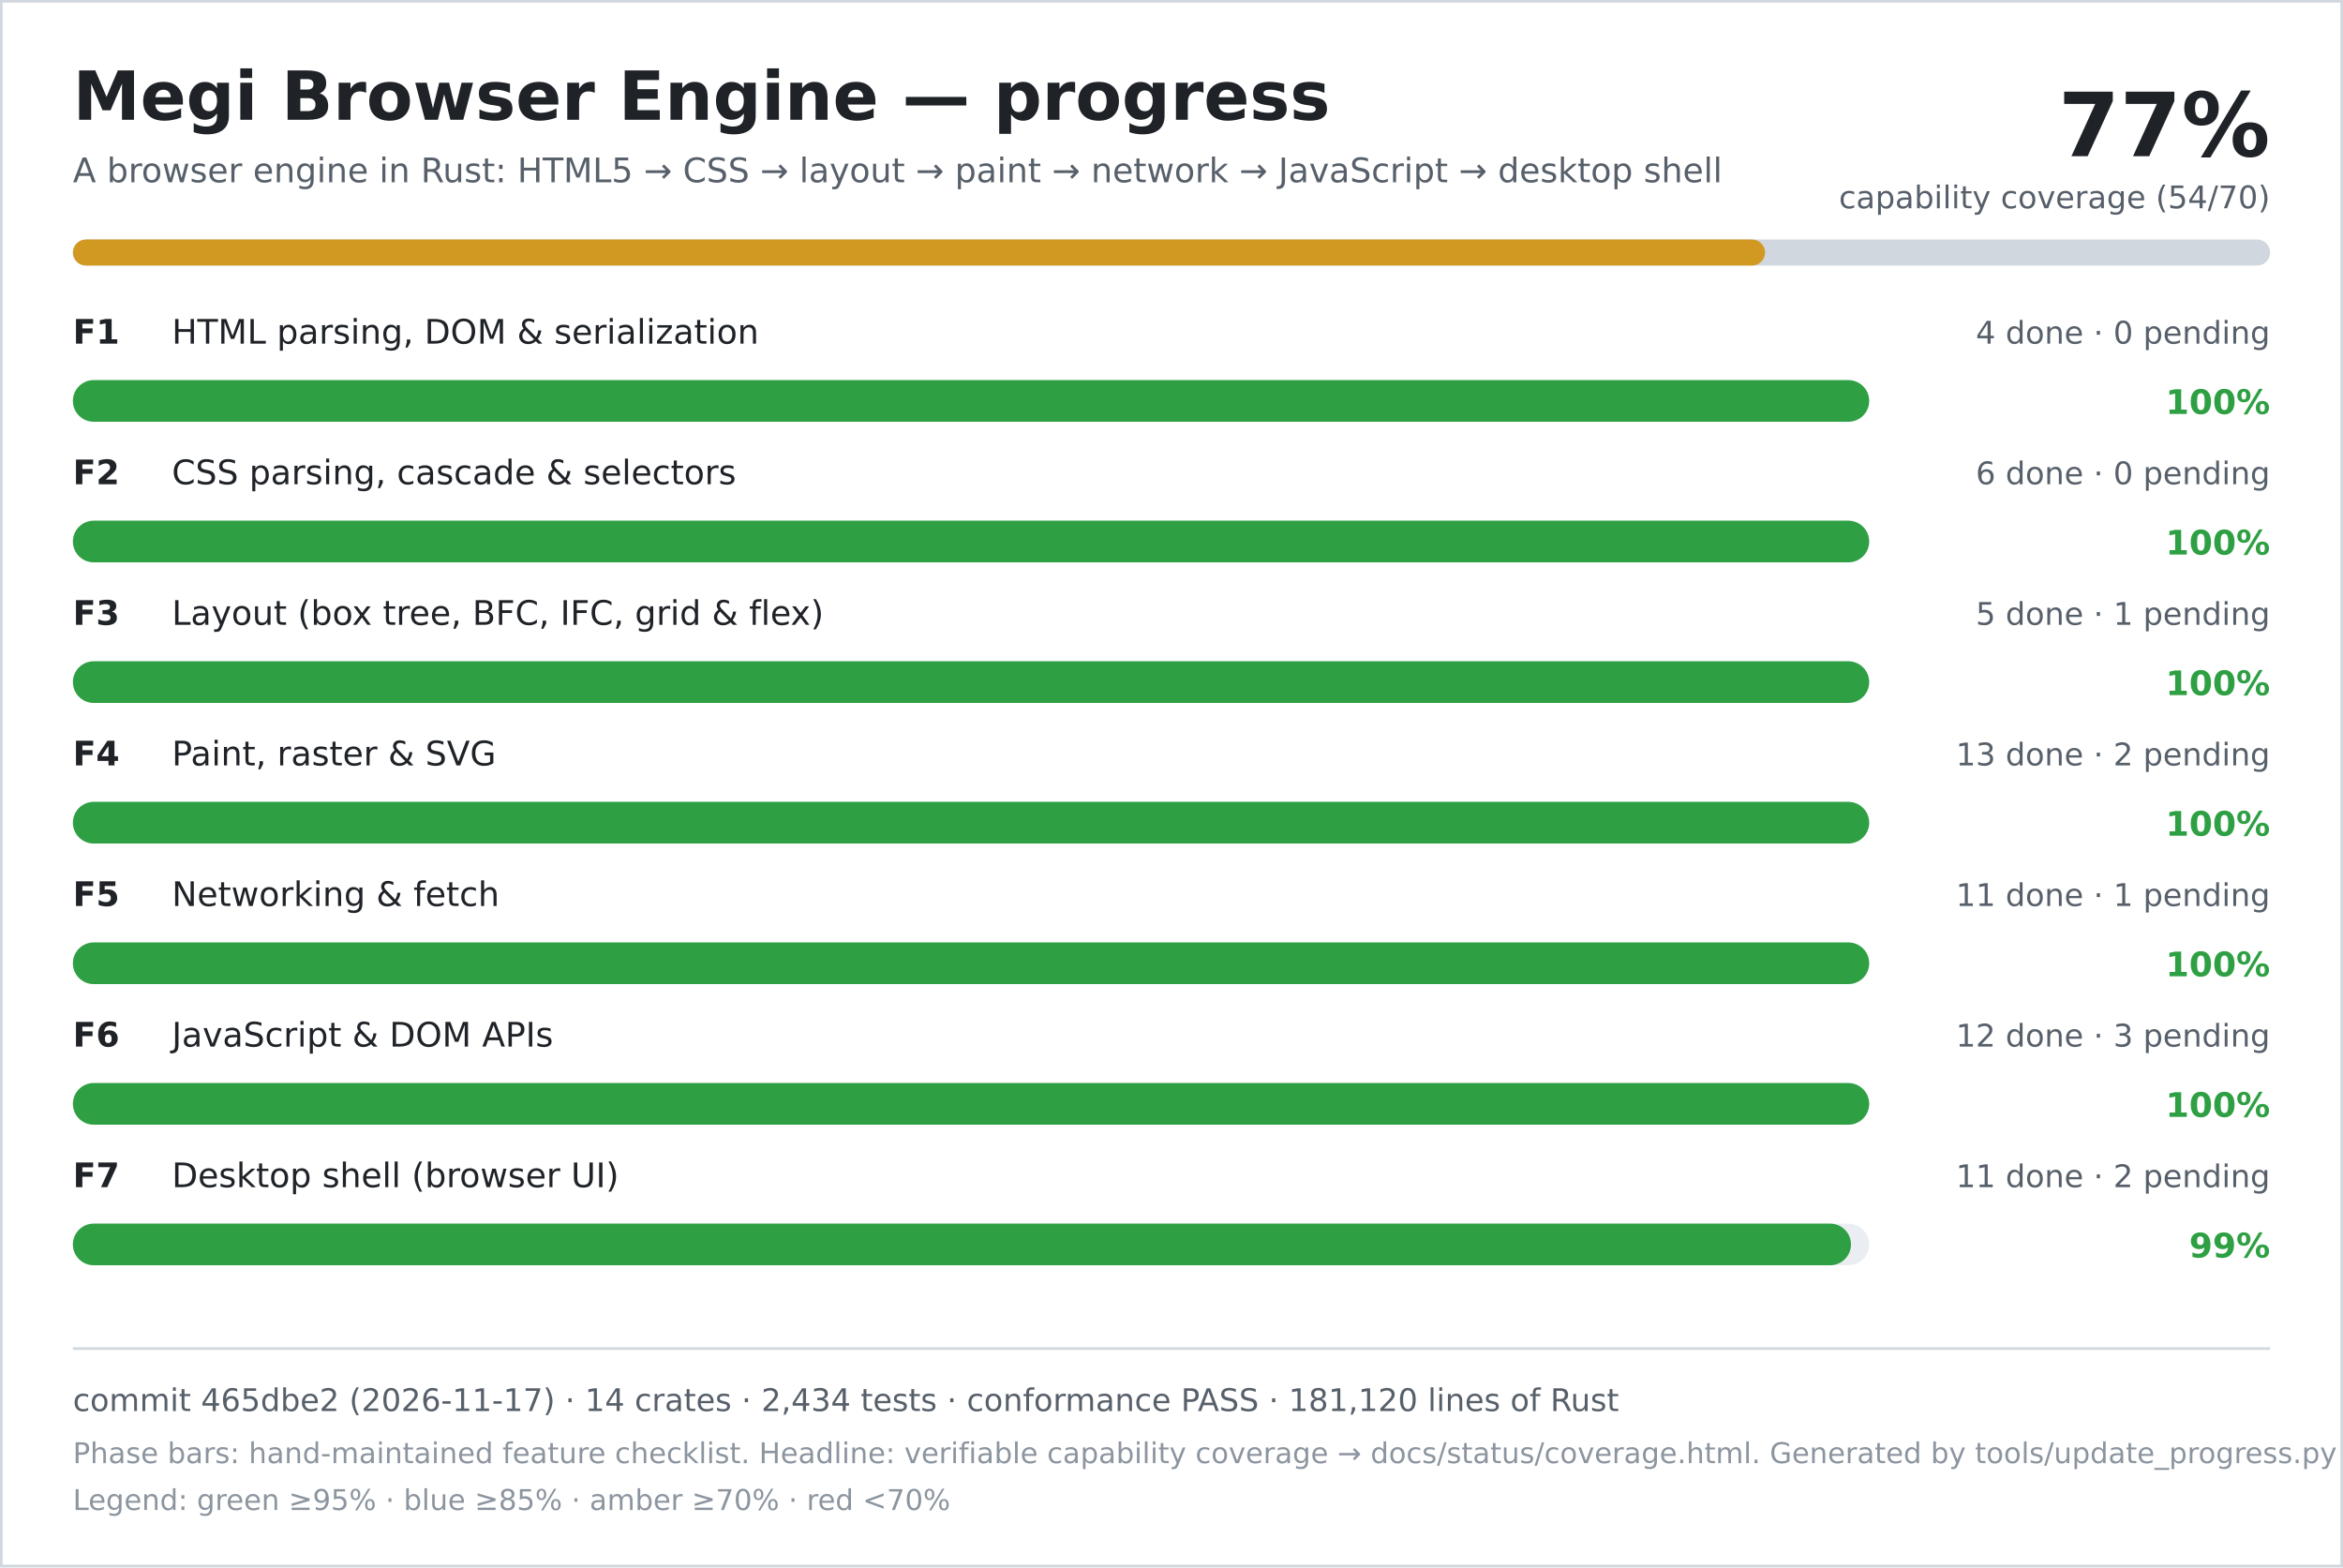
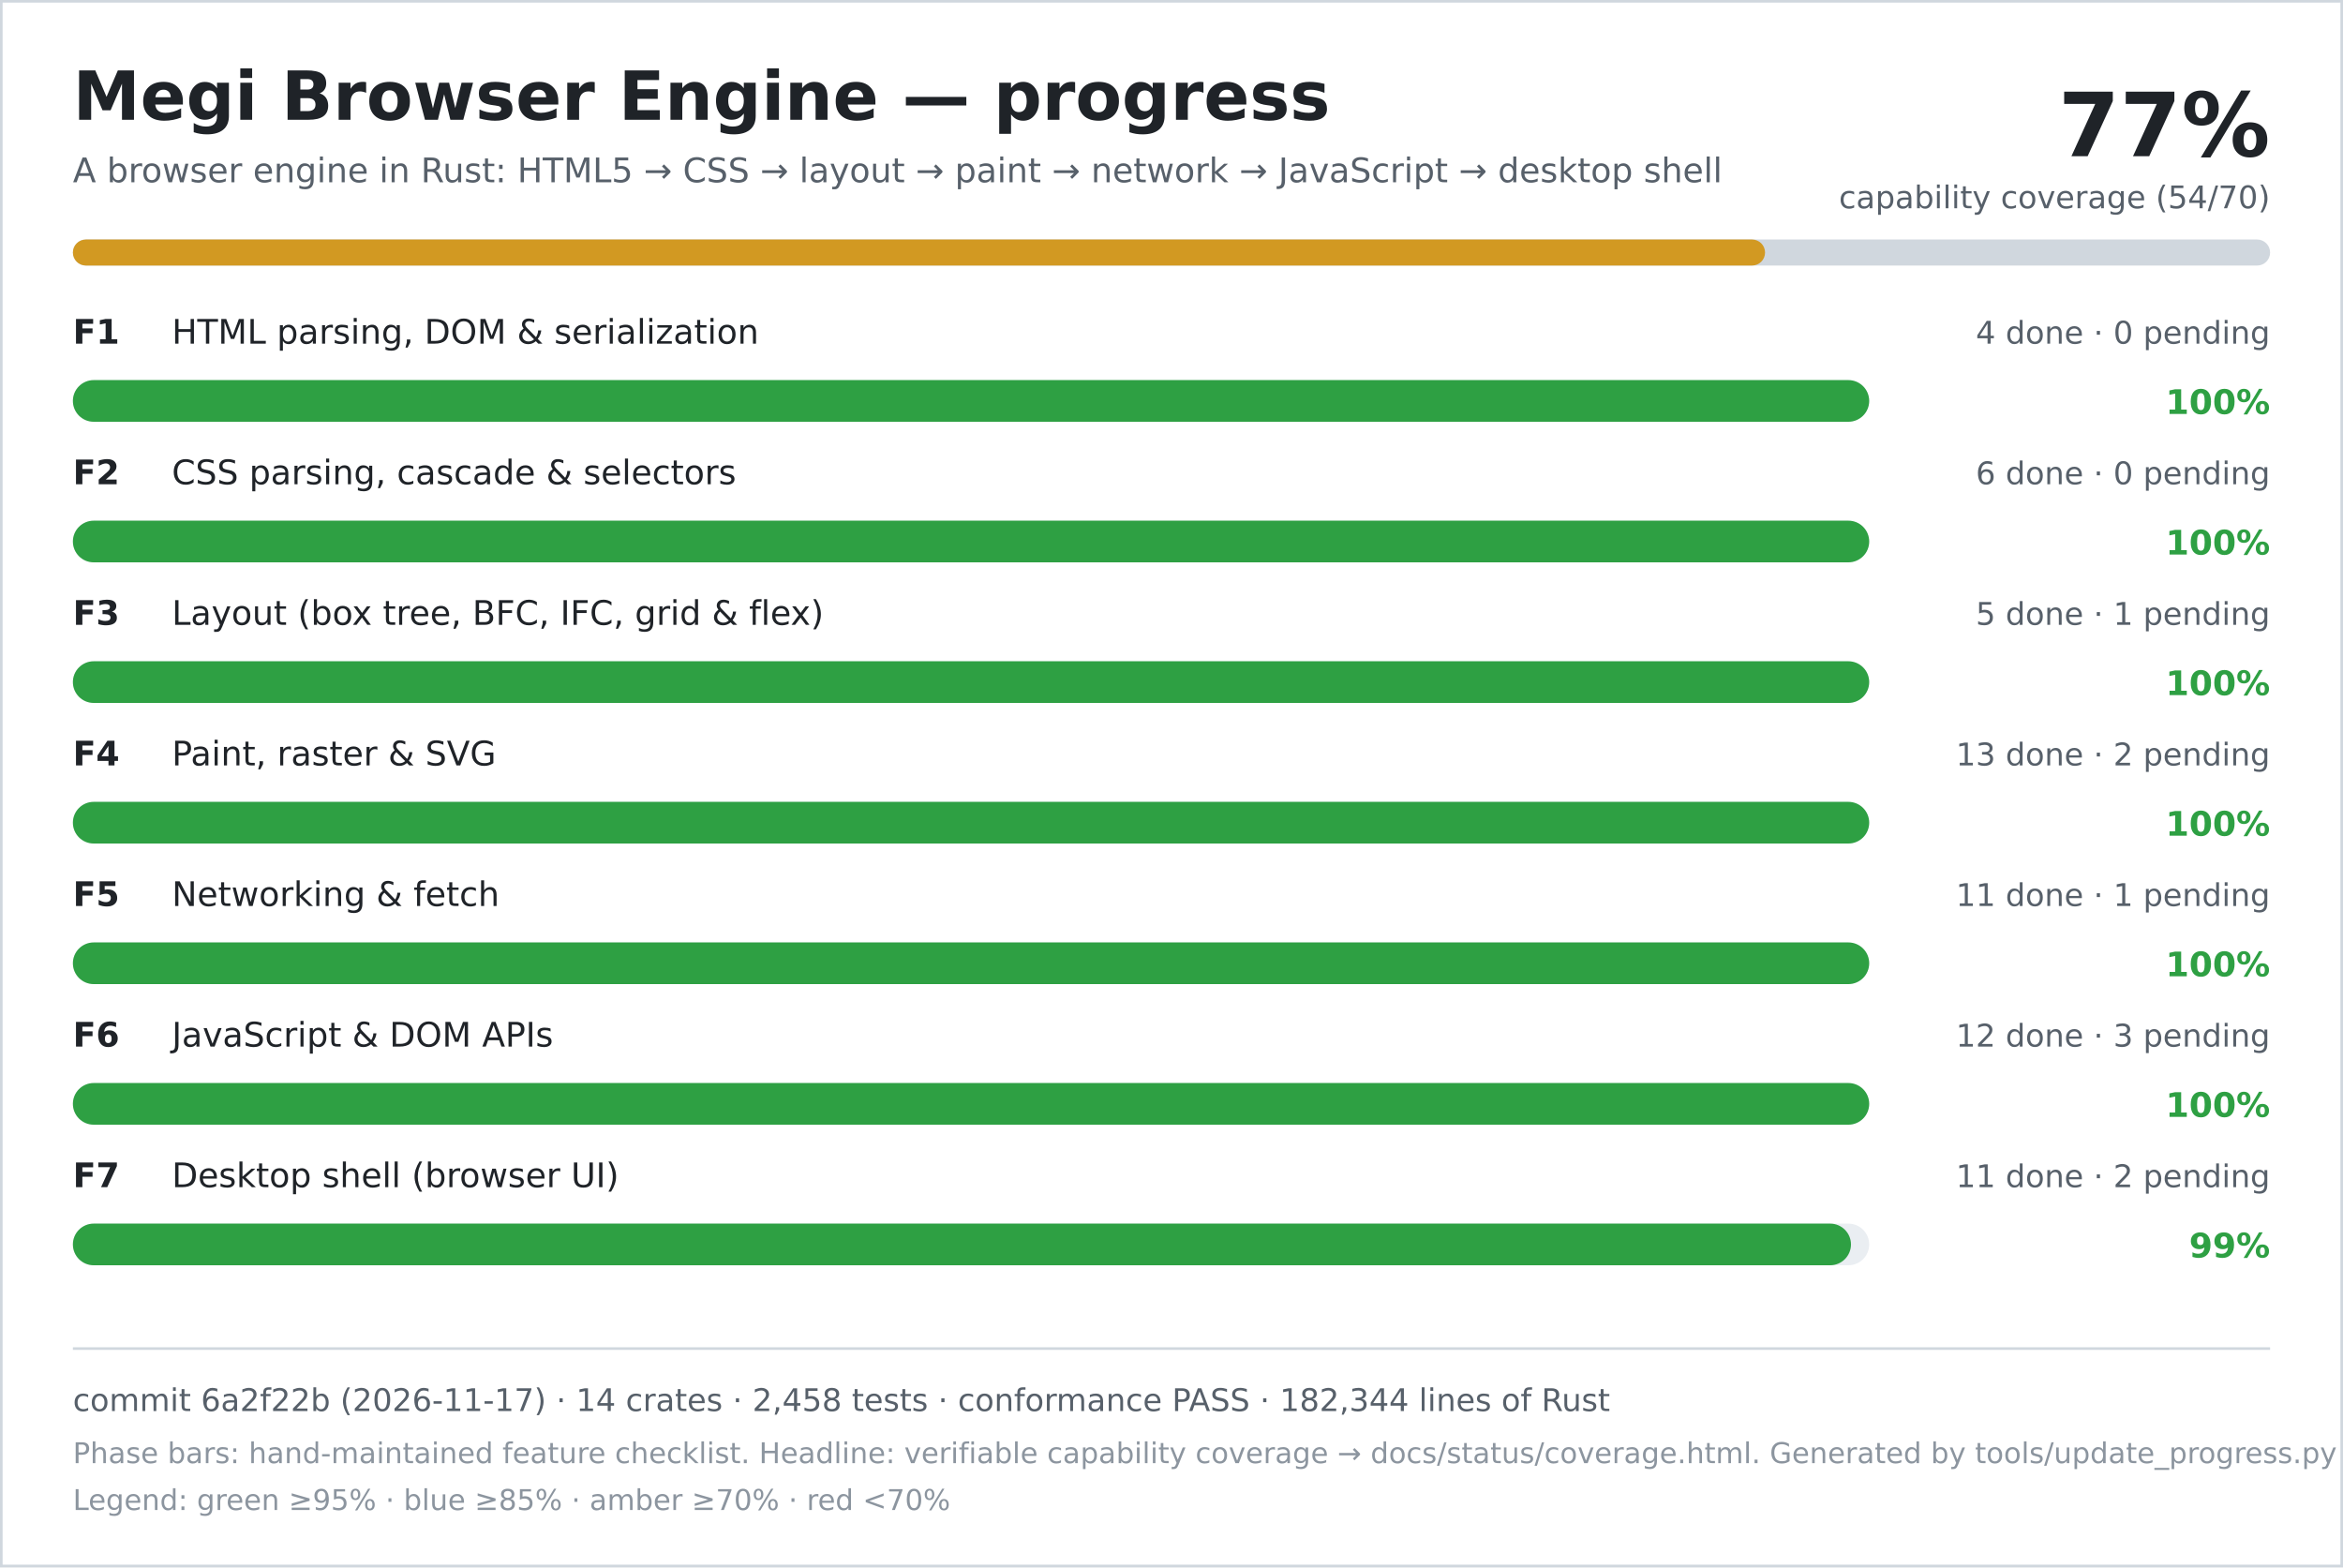
<svg xmlns="http://www.w3.org/2000/svg" width="900" height="602" viewBox="0 0 900 602" role="img" aria-labelledby="title desc">
  <rect width="900" height="602" fill="#ffffff" />
  <rect x="0.5" y="0.5" width="899" height="601" fill="none" stroke="#d0d7de" />
  <text x="28" y="46" font-family="DejaVu Sans, Verdana, sans-serif" font-size="26" font-weight="700" fill="#1f2328">Megi Browser Engine — progress</text>
  <text x="28" y="70" font-family="DejaVu Sans, Verdana, sans-serif" font-size="13" fill="#57606a">A browser engine in Rust: HTML5 → CSS → layout → paint → network → JavaScript → desktop shell</text>
  <text x="872" y="60" text-anchor="end" font-family="DejaVu Sans, Verdana, sans-serif" font-size="34" font-weight="700" fill="#1f2328">77%</text>
  <text x="872" y="80" text-anchor="end" font-family="DejaVu Sans, Verdana, sans-serif" font-size="12" fill="#57606a">capability coverage (54/70)</text>
  <rect x="28" y="92" width="844" height="10" rx="5" fill="#d0d7de" />
  <rect x="28" y="92" width="650" height="10" rx="5" fill="#d29922" />
  <text x="28" y="132" font-family="DejaVu Sans, Verdana, sans-serif" font-size="13" font-weight="700" fill="#1f2328">F1</text>
  <text x="66" y="132" font-family="DejaVu Sans, Verdana, sans-serif" font-size="13" fill="#1f2328">HTML parsing, DOM &amp; serialization</text>
  <text x="872" y="132" text-anchor="end" font-family="DejaVu Sans, Verdana, sans-serif" font-size="12" fill="#57606a">4 done · 0 pending</text>
  <rect x="28" y="146" width="690" height="16" rx="8" fill="#eaeef2" />
  <rect x="28" y="146" width="690" height="16" rx="8" fill="#2ea043" />
  <text x="872" y="159" text-anchor="end" font-family="DejaVu Sans, Verdana, sans-serif" font-size="13" font-weight="700" fill="#2ea043">100%</text>
  <text x="28" y="186" font-family="DejaVu Sans, Verdana, sans-serif" font-size="13" font-weight="700" fill="#1f2328">F2</text>
  <text x="66" y="186" font-family="DejaVu Sans, Verdana, sans-serif" font-size="13" fill="#1f2328">CSS parsing, cascade &amp; selectors</text>
  <text x="872" y="186" text-anchor="end" font-family="DejaVu Sans, Verdana, sans-serif" font-size="12" fill="#57606a">6 done · 0 pending</text>
  <rect x="28" y="200" width="690" height="16" rx="8" fill="#eaeef2" />
  <rect x="28" y="200" width="690" height="16" rx="8" fill="#2ea043" />
  <text x="872" y="213" text-anchor="end" font-family="DejaVu Sans, Verdana, sans-serif" font-size="13" font-weight="700" fill="#2ea043">100%</text>
  <text x="28" y="240" font-family="DejaVu Sans, Verdana, sans-serif" font-size="13" font-weight="700" fill="#1f2328">F3</text>
  <text x="66" y="240" font-family="DejaVu Sans, Verdana, sans-serif" font-size="13" fill="#1f2328">Layout (box tree, BFC, IFC, grid &amp; flex)</text>
  <text x="872" y="240" text-anchor="end" font-family="DejaVu Sans, Verdana, sans-serif" font-size="12" fill="#57606a">5 done · 1 pending</text>
  <rect x="28" y="254" width="690" height="16" rx="8" fill="#eaeef2" />
  <rect x="28" y="254" width="690" height="16" rx="8" fill="#2ea043" />
  <text x="872" y="267" text-anchor="end" font-family="DejaVu Sans, Verdana, sans-serif" font-size="13" font-weight="700" fill="#2ea043">100%</text>
  <text x="28" y="294" font-family="DejaVu Sans, Verdana, sans-serif" font-size="13" font-weight="700" fill="#1f2328">F4</text>
  <text x="66" y="294" font-family="DejaVu Sans, Verdana, sans-serif" font-size="13" fill="#1f2328">Paint, raster &amp; SVG</text>
  <text x="872" y="294" text-anchor="end" font-family="DejaVu Sans, Verdana, sans-serif" font-size="12" fill="#57606a">13 done · 2 pending</text>
  <rect x="28" y="308" width="690" height="16" rx="8" fill="#eaeef2" />
  <rect x="28" y="308" width="690" height="16" rx="8" fill="#2ea043" />
  <text x="872" y="321" text-anchor="end" font-family="DejaVu Sans, Verdana, sans-serif" font-size="13" font-weight="700" fill="#2ea043">100%</text>
  <text x="28" y="348" font-family="DejaVu Sans, Verdana, sans-serif" font-size="13" font-weight="700" fill="#1f2328">F5</text>
  <text x="66" y="348" font-family="DejaVu Sans, Verdana, sans-serif" font-size="13" fill="#1f2328">Networking &amp; fetch</text>
  <text x="872" y="348" text-anchor="end" font-family="DejaVu Sans, Verdana, sans-serif" font-size="12" fill="#57606a">11 done · 1 pending</text>
  <rect x="28" y="362" width="690" height="16" rx="8" fill="#eaeef2" />
  <rect x="28" y="362" width="690" height="16" rx="8" fill="#2ea043" />
  <text x="872" y="375" text-anchor="end" font-family="DejaVu Sans, Verdana, sans-serif" font-size="13" font-weight="700" fill="#2ea043">100%</text>
  <text x="28" y="402" font-family="DejaVu Sans, Verdana, sans-serif" font-size="13" font-weight="700" fill="#1f2328">F6</text>
  <text x="66" y="402" font-family="DejaVu Sans, Verdana, sans-serif" font-size="13" fill="#1f2328">JavaScript &amp; DOM APIs</text>
  <text x="872" y="402" text-anchor="end" font-family="DejaVu Sans, Verdana, sans-serif" font-size="12" fill="#57606a">12 done · 3 pending</text>
  <rect x="28" y="416" width="690" height="16" rx="8" fill="#eaeef2" />
  <rect x="28" y="416" width="690" height="16" rx="8" fill="#2ea043" />
  <text x="872" y="429" text-anchor="end" font-family="DejaVu Sans, Verdana, sans-serif" font-size="13" font-weight="700" fill="#2ea043">100%</text>
  <text x="28" y="456" font-family="DejaVu Sans, Verdana, sans-serif" font-size="13" font-weight="700" fill="#1f2328">F7</text>
  <text x="66" y="456" font-family="DejaVu Sans, Verdana, sans-serif" font-size="13" fill="#1f2328">Desktop shell (browser UI)</text>
  <text x="872" y="456" text-anchor="end" font-family="DejaVu Sans, Verdana, sans-serif" font-size="12" fill="#57606a">11 done · 2 pending</text>
  <rect x="28" y="470" width="690" height="16" rx="8" fill="#eaeef2" />
  <rect x="28" y="470" width="683" height="16" rx="8" fill="#2ea043" />
  <text x="872" y="483" text-anchor="end" font-family="DejaVu Sans, Verdana, sans-serif" font-size="13" font-weight="700" fill="#2ea043">99%</text>
  <line x1="28" y1="518" x2="872" y2="518" stroke="#d0d7de" />
-   <text x="28" y="542" font-family="DejaVu Sans, Verdana, sans-serif" font-size="12" fill="#57606a">commit 465dbe2 (2026-11-17) · 14 crates · 2,434 tests · conformance PASS · 181,120 lines of Rust</text>
+   <text x="28" y="542" font-family="DejaVu Sans, Verdana, sans-serif" font-size="12" fill="#57606a">commit 6a2f22b (2026-11-17) · 14 crates · 2,458 tests · conformance PASS · 182,344 lines of Rust</text>
  <text x="28" y="562" font-family="DejaVu Sans, Verdana, sans-serif" font-size="11" fill="#8c959f">Phase bars: hand-maintained feature checklist. Headline: verifiable capability coverage → docs/status/coverage.html. Generated by tools/update_progress.py — do not edit.</text>
  <text x="28" y="580" font-family="DejaVu Sans, Verdana, sans-serif" font-size="11" fill="#8c959f">Legend: green ≥95% · blue ≥85% · amber ≥70% · red &lt;70%</text>
</svg>
